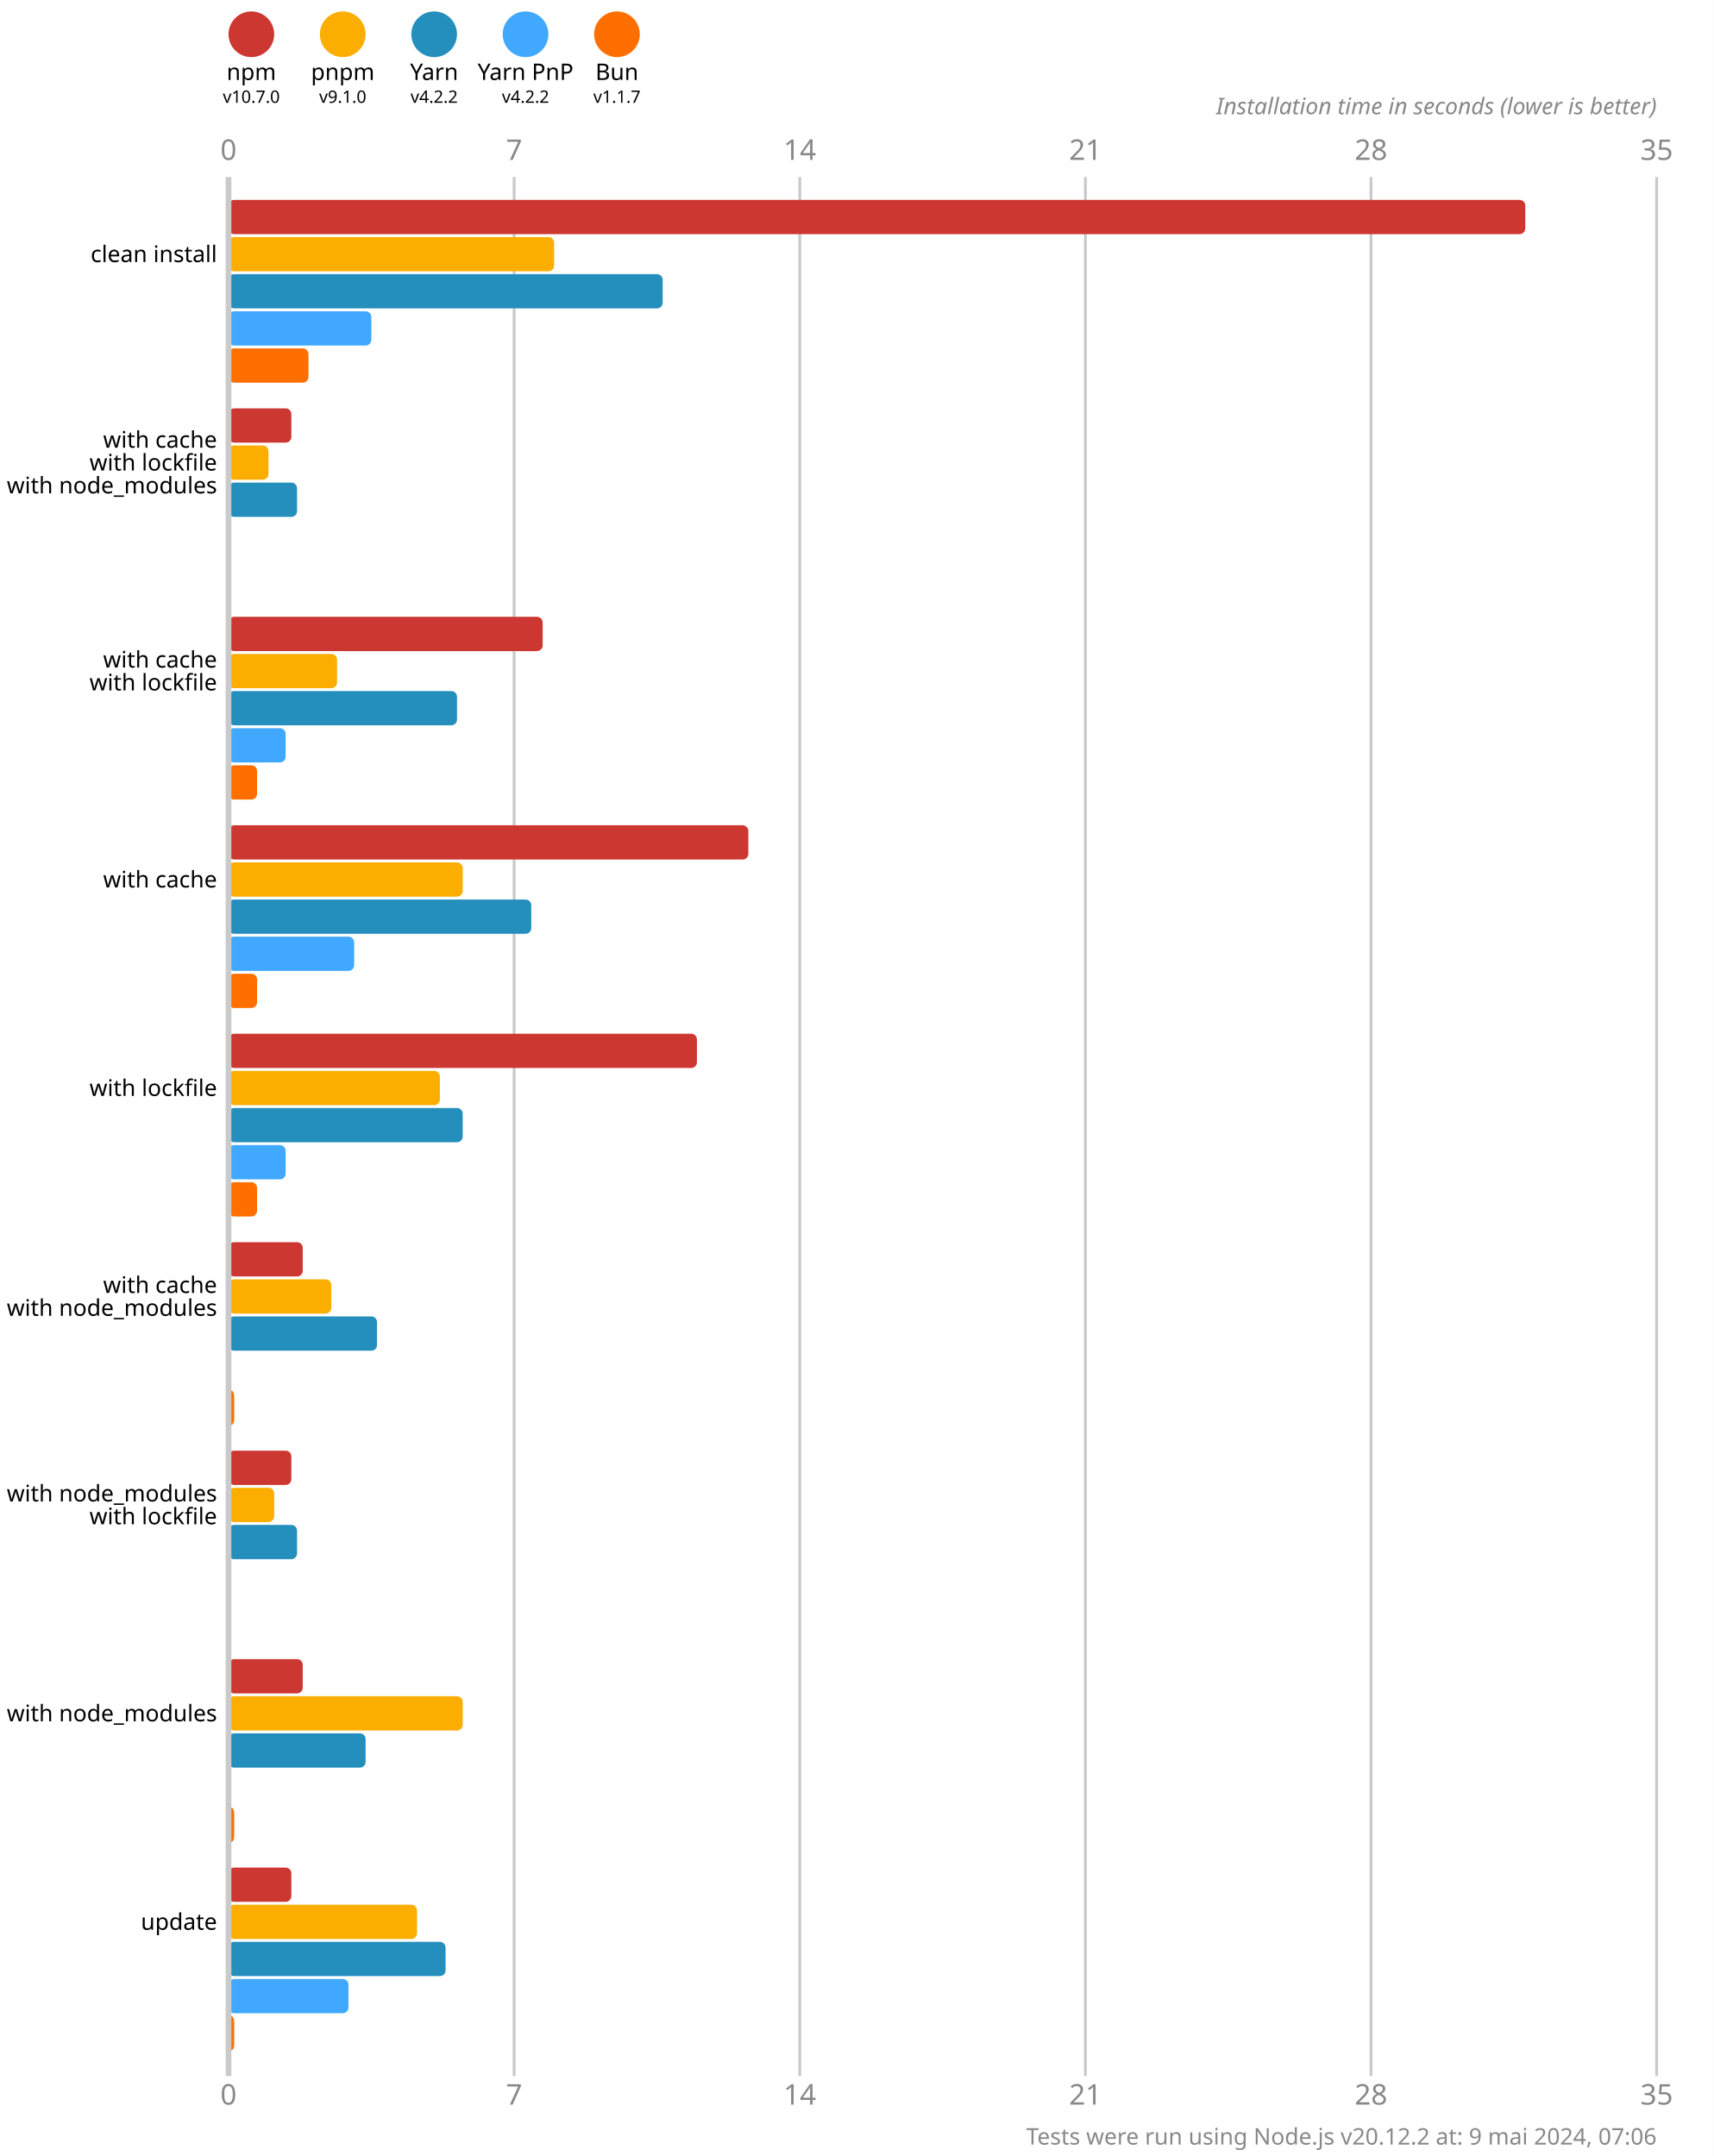
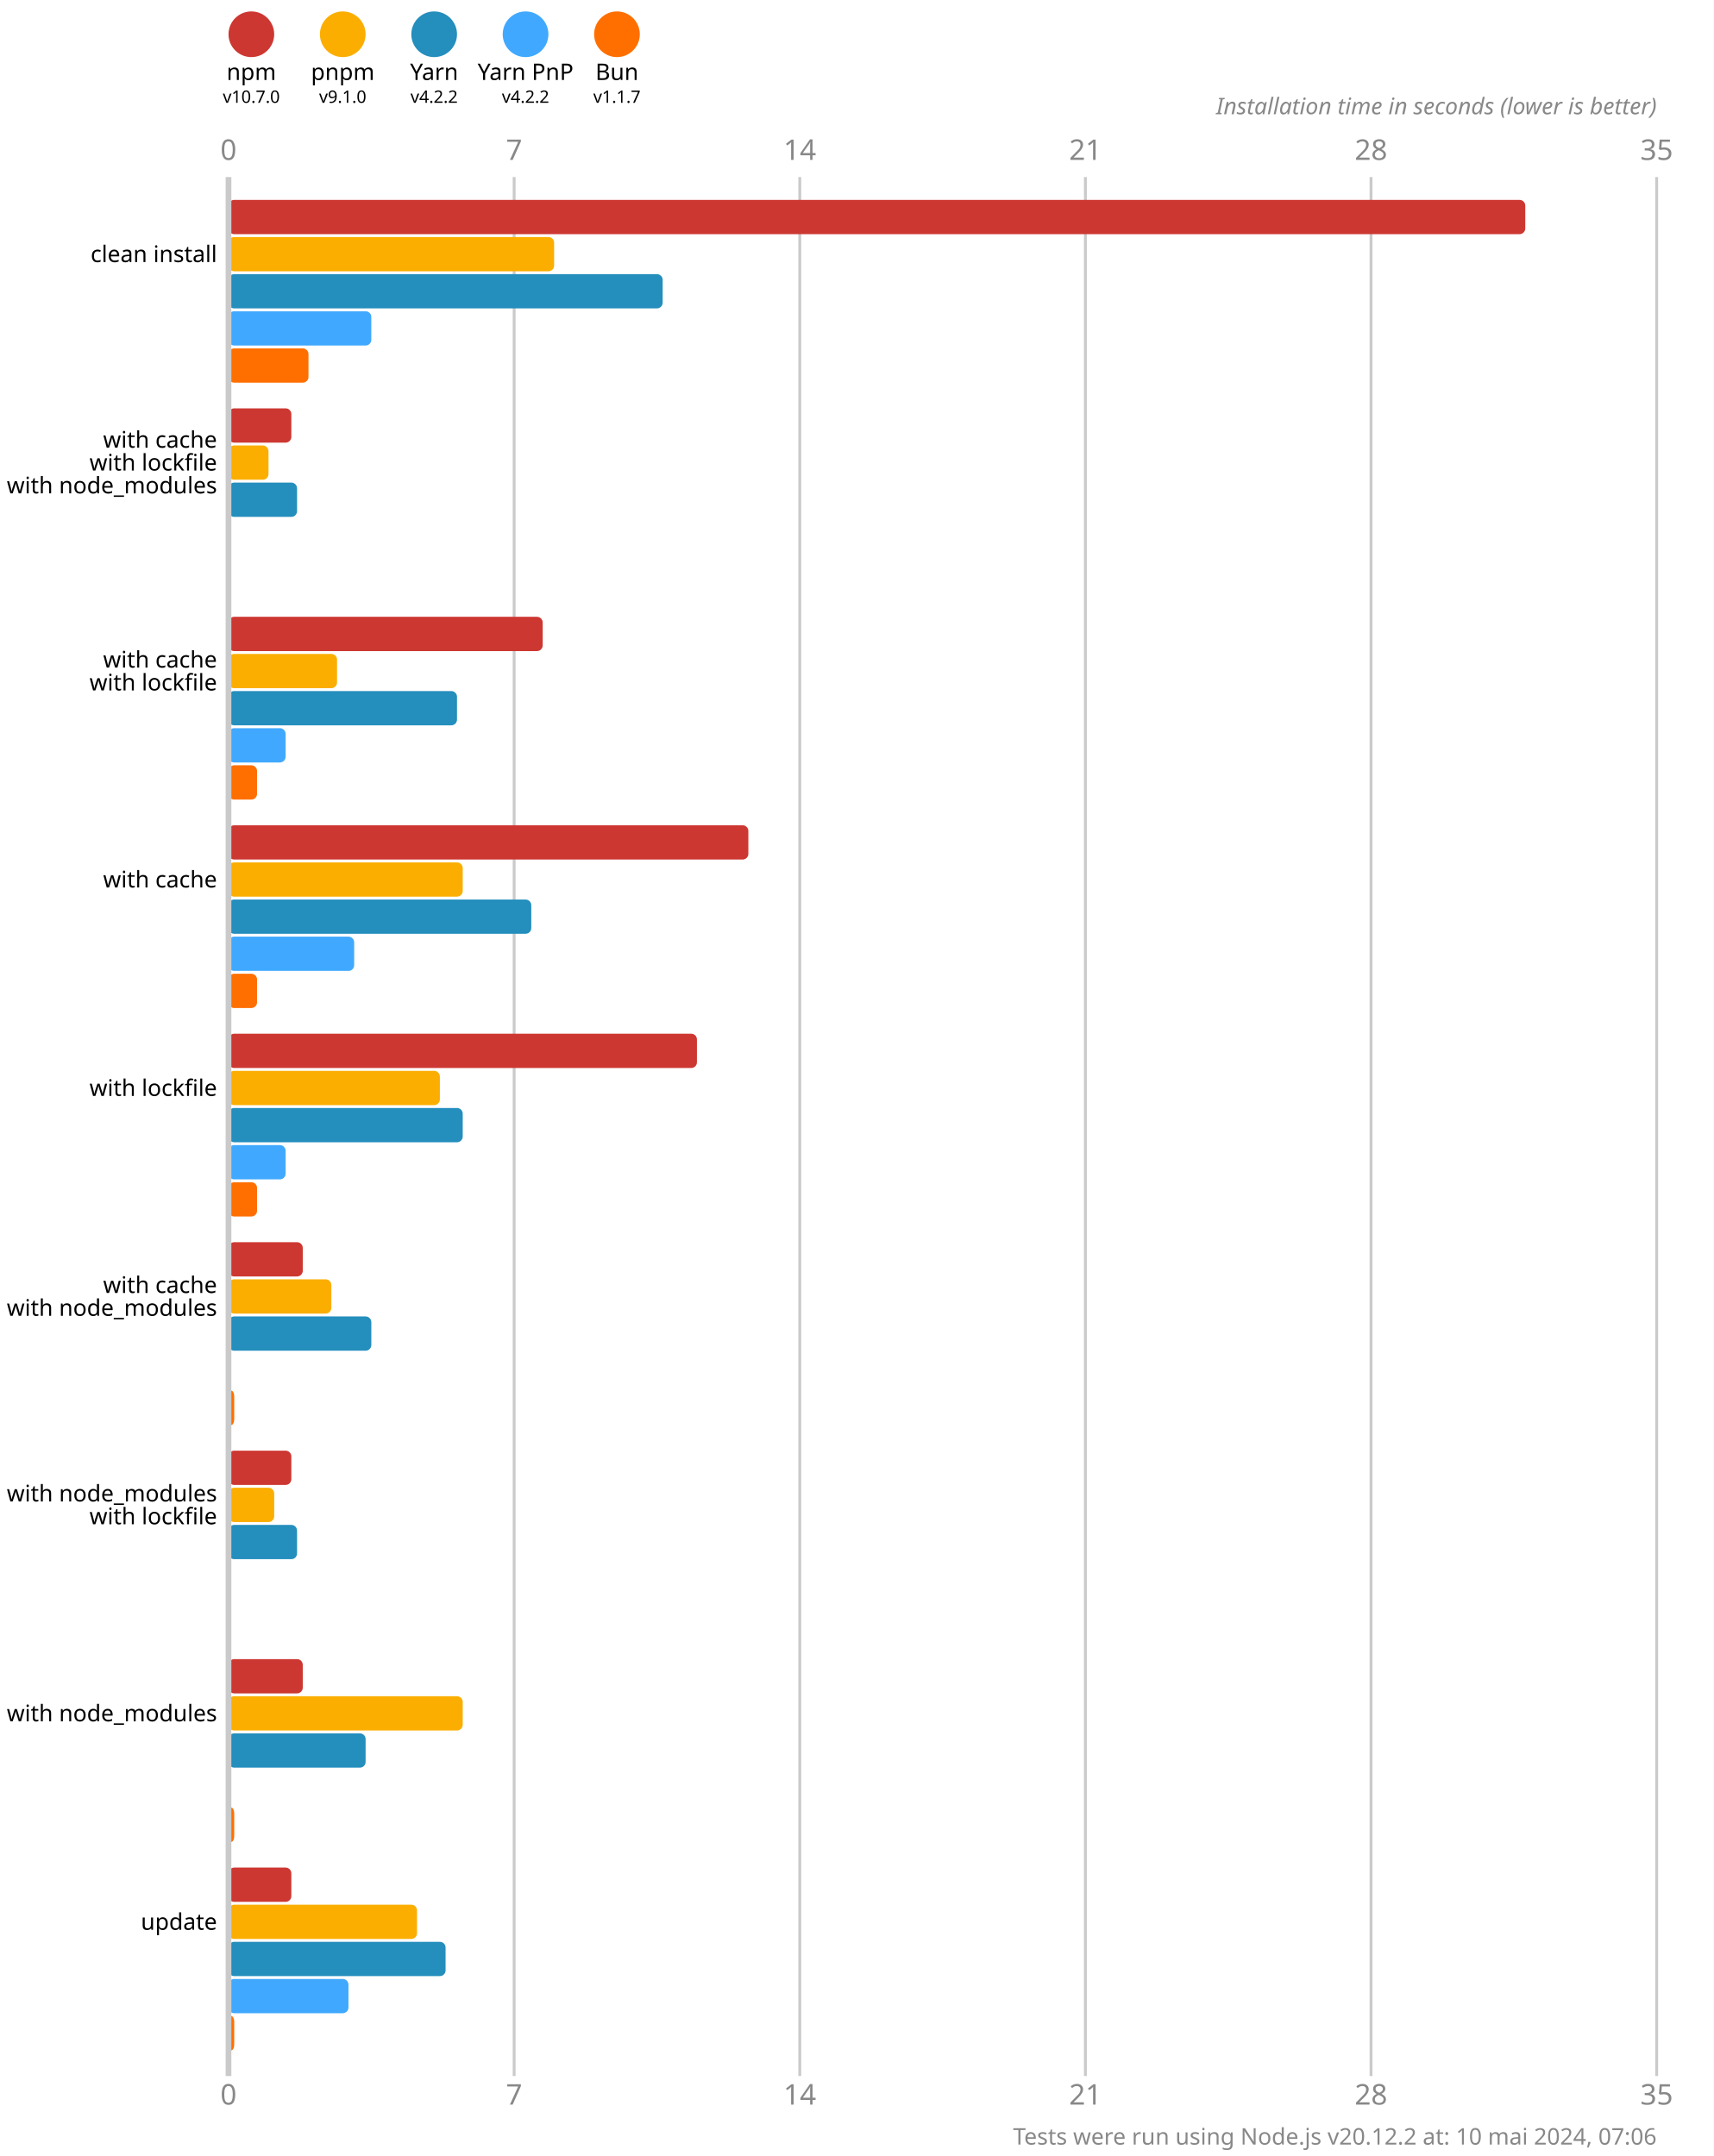
<svg xmlns="http://www.w3.org/2000/svg" version="1.1" viewBox="0 0 300 377.5">
  <style>
    .font { font-family: sans-serif; }
    .s3 { font-size: 3px; }
    .s4 { font-size: 4px; }
    .s5 { font-size: 5px; }
    .line { stroke: #cacaca; }
    .width { stroke-width: 0.5; }
    .text { fill: #888; }
  </style>
  <rect x="0" y="0" width="300" height="377.5" fill="#fff" />
  <circle cx="44" cy="6" r="4" fill="#cd3731" />
  <text x="44" y="14" class="font s4" text-anchor="middle">npm</text>
  <text x="44" y="18" class="font s3" text-anchor="middle">v10.7.0</text>
  <circle cx="60" cy="6" r="4" fill="#fbae00" />
  <text x="60" y="14" class="font s4" text-anchor="middle">pnpm</text>
  <text x="60" y="18" class="font s3" text-anchor="middle">v9.1.0</text>
  <circle cx="76" cy="6" r="4" fill="#248ebd" />
  <text x="76" y="14" class="font s4" text-anchor="middle">Yarn</text>
  <text x="76" y="18" class="font s3" text-anchor="middle">v4.2.2</text>
  <circle cx="92" cy="6" r="4" fill="#40a9ff" />
  <text x="92" y="14" class="font s4" text-anchor="middle">Yarn PnP</text>
  <text x="92" y="18" class="font s3" text-anchor="middle">v4.2.2</text>
  <circle cx="108" cy="6" r="4" fill="#ff6f00" />
  <text x="108" y="14" class="font s4" text-anchor="middle">Bun</text>
  <text x="108" y="18" class="font s3" text-anchor="middle">v1.1.7</text>
  <text x="40" y="28" class="font s5 text" text-anchor="middle">0</text>
  <text x="40" y="368.5" class="font s5 text" text-anchor="middle">0</text>
  <line x1="90" y1="31" x2="90" y2="363.5" class="line width" />
  <text x="90" y="28" class="font s5 text" text-anchor="middle">7</text>
  <text x="90" y="368.5" class="font s5 text" text-anchor="middle">7</text>
  <line x1="140" y1="31" x2="140" y2="363.5" class="line width" />
  <text x="140" y="28" class="font s5 text" text-anchor="middle">14</text>
  <text x="140" y="368.5" class="font s5 text" text-anchor="middle">14</text>
  <line x1="190" y1="31" x2="190" y2="363.5" class="line width" />
  <text x="190" y="28" class="font s5 text" text-anchor="middle">21</text>
  <text x="190" y="368.5" class="font s5 text" text-anchor="middle">21</text>
  <line x1="240" y1="31" x2="240" y2="363.5" class="line width" />
  <text x="240" y="28" class="font s5 text" text-anchor="middle">28</text>
  <text x="240" y="368.5" class="font s5 text" text-anchor="middle">28</text>
  <line x1="290" y1="31" x2="290" y2="363.5" class="line width" />
  <text x="290" y="28" class="font s5 text" text-anchor="middle">35</text>
  <text x="290" y="368.5" class="font s5 text" text-anchor="middle">35</text>
  <text x="290" y="20" class="font s4 text" font-style="italic" text-anchor="end">Installation time in seconds (lower is better)</text>
  <rect x="40" y="35" width="227" height="6" fill="#cd3731" rx="1" ry="1" />
  <rect x="40" y="41.5" width="57" height="6" fill="#fbae00" rx="1" ry="1" />
  <rect x="40" y="48" width="76" height="6" fill="#248ebd" rx="1" ry="1" />
  <rect x="40" y="54.5" width="25" height="6" fill="#40a9ff" rx="1" ry="1" />
  <rect x="40" y="61" width="14" height="6" fill="#ff6f00" rx="1" ry="1" />
  <rect x="40" y="71.5" width="11" height="6" fill="#cd3731" rx="1" ry="1" />
  <rect x="40" y="78" width="7" height="6" fill="#fbae00" rx="1" ry="1" />
  <rect x="40" y="84.5" width="12" height="6" fill="#248ebd" rx="1" ry="1" />
  <rect x="40" y="91" width="0" height="6" fill="#40a9ff" rx="1" ry="1" />
  <rect x="40" y="97.5" width="0" height="6" fill="#ff6f00" rx="1" ry="1" />
  <rect x="40" y="108" width="55" height="6" fill="#cd3731" rx="1" ry="1" />
  <rect x="40" y="114.5" width="19" height="6" fill="#fbae00" rx="1" ry="1" />
  <rect x="40" y="121" width="40" height="6" fill="#248ebd" rx="1" ry="1" />
  <rect x="40" y="127.5" width="10" height="6" fill="#40a9ff" rx="1" ry="1" />
  <rect x="40" y="134" width="5" height="6" fill="#ff6f00" rx="1" ry="1" />
  <rect x="40" y="144.5" width="91" height="6" fill="#cd3731" rx="1" ry="1" />
  <rect x="40" y="151" width="41" height="6" fill="#fbae00" rx="1" ry="1" />
  <rect x="40" y="157.5" width="53" height="6" fill="#248ebd" rx="1" ry="1" />
  <rect x="40" y="164" width="22" height="6" fill="#40a9ff" rx="1" ry="1" />
  <rect x="40" y="170.5" width="5" height="6" fill="#ff6f00" rx="1" ry="1" />
  <rect x="40" y="181" width="82" height="6" fill="#cd3731" rx="1" ry="1" />
  <rect x="40" y="187.5" width="37" height="6" fill="#fbae00" rx="1" ry="1" />
  <rect x="40" y="194" width="41" height="6" fill="#248ebd" rx="1" ry="1" />
  <rect x="40" y="200.5" width="10" height="6" fill="#40a9ff" rx="1" ry="1" />
  <rect x="40" y="207" width="5" height="6" fill="#ff6f00" rx="1" ry="1" />
  <rect x="40" y="217.5" width="13" height="6" fill="#cd3731" rx="1" ry="1" />
  <rect x="40" y="224" width="18" height="6" fill="#fbae00" rx="1" ry="1" />
-   <rect x="40" y="230.5" width="26" height="6" fill="#248ebd" rx="1" ry="1" />
+   <rect x="40" y="230.5" width="25" height="6" fill="#248ebd" rx="1" ry="1" />
  <rect x="40" y="237" width="0" height="6" fill="#40a9ff" rx="1" ry="1" />
  <rect x="40" y="243.5" width="1" height="6" fill="#ff6f00" rx="1" ry="1" />
  <rect x="40" y="254" width="11" height="6" fill="#cd3731" rx="1" ry="1" />
  <rect x="40" y="260.5" width="8" height="6" fill="#fbae00" rx="1" ry="1" />
  <rect x="40" y="267" width="12" height="6" fill="#248ebd" rx="1" ry="1" />
  <rect x="40" y="273.5" width="0" height="6" fill="#40a9ff" rx="1" ry="1" />
  <rect x="40" y="280" width="0" height="6" fill="#ff6f00" rx="1" ry="1" />
  <rect x="40" y="290.5" width="13" height="6" fill="#cd3731" rx="1" ry="1" />
  <rect x="40" y="297" width="41" height="6" fill="#fbae00" rx="1" ry="1" />
  <rect x="40" y="303.5" width="24" height="6" fill="#248ebd" rx="1" ry="1" />
  <rect x="40" y="310" width="0" height="6" fill="#40a9ff" rx="1" ry="1" />
  <rect x="40" y="316.5" width="1" height="6" fill="#ff6f00" rx="1" ry="1" />
  <rect x="40" y="327" width="11" height="6" fill="#cd3731" rx="1" ry="1" />
  <rect x="40" y="333.5" width="33" height="6" fill="#fbae00" rx="1" ry="1" />
  <rect x="40" y="340" width="38" height="6" fill="#248ebd" rx="1" ry="1" />
  <rect x="40" y="346.5" width="21" height="6" fill="#40a9ff" rx="1" ry="1" />
  <rect x="40" y="353" width="1" height="6" fill="#ff6f00" rx="1" ry="1" />
  <line x1="40" y1="31" x2="40" y2="363.5" class="line" />
  <text x="38" y="44.5" class="font s4" dominant-baseline="middle" text-anchor="end">clean install</text>
  <text x="38" y="77" class="font s4" dominant-baseline="middle" text-anchor="end">with cache</text>
  <text x="38" y="81" class="font s4" dominant-baseline="middle" text-anchor="end">with lockfile</text>
  <text x="38" y="85" class="font s4" dominant-baseline="middle" text-anchor="end">with node_modules</text>
  <text x="38" y="115.5" class="font s4" dominant-baseline="middle" text-anchor="end">with cache</text>
  <text x="38" y="119.5" class="font s4" dominant-baseline="middle" text-anchor="end">with lockfile</text>
  <text x="38" y="154" class="font s4" dominant-baseline="middle" text-anchor="end">with cache</text>
  <text x="38" y="190.5" class="font s4" dominant-baseline="middle" text-anchor="end">with lockfile</text>
  <text x="38" y="225" class="font s4" dominant-baseline="middle" text-anchor="end">with cache</text>
  <text x="38" y="229" class="font s4" dominant-baseline="middle" text-anchor="end">with node_modules</text>
  <text x="38" y="261.5" class="font s4" dominant-baseline="middle" text-anchor="end">with node_modules</text>
  <text x="38" y="265.5" class="font s4" dominant-baseline="middle" text-anchor="end">with lockfile</text>
  <text x="38" y="300" class="font s4" dominant-baseline="middle" text-anchor="end">with node_modules</text>
  <text x="38" y="336.5" class="font s4" dominant-baseline="middle" text-anchor="end">update</text>
-   <text x="290" y="375.5" class="font s4 text" text-anchor="end">Tests were run using Node.js v20.12.2 at: 9 mai 2024, 07:06</text>
+   <text x="290" y="375.5" class="font s4 text" text-anchor="end">Tests were run using Node.js v20.12.2 at: 10 mai 2024, 07:06</text>
</svg>
